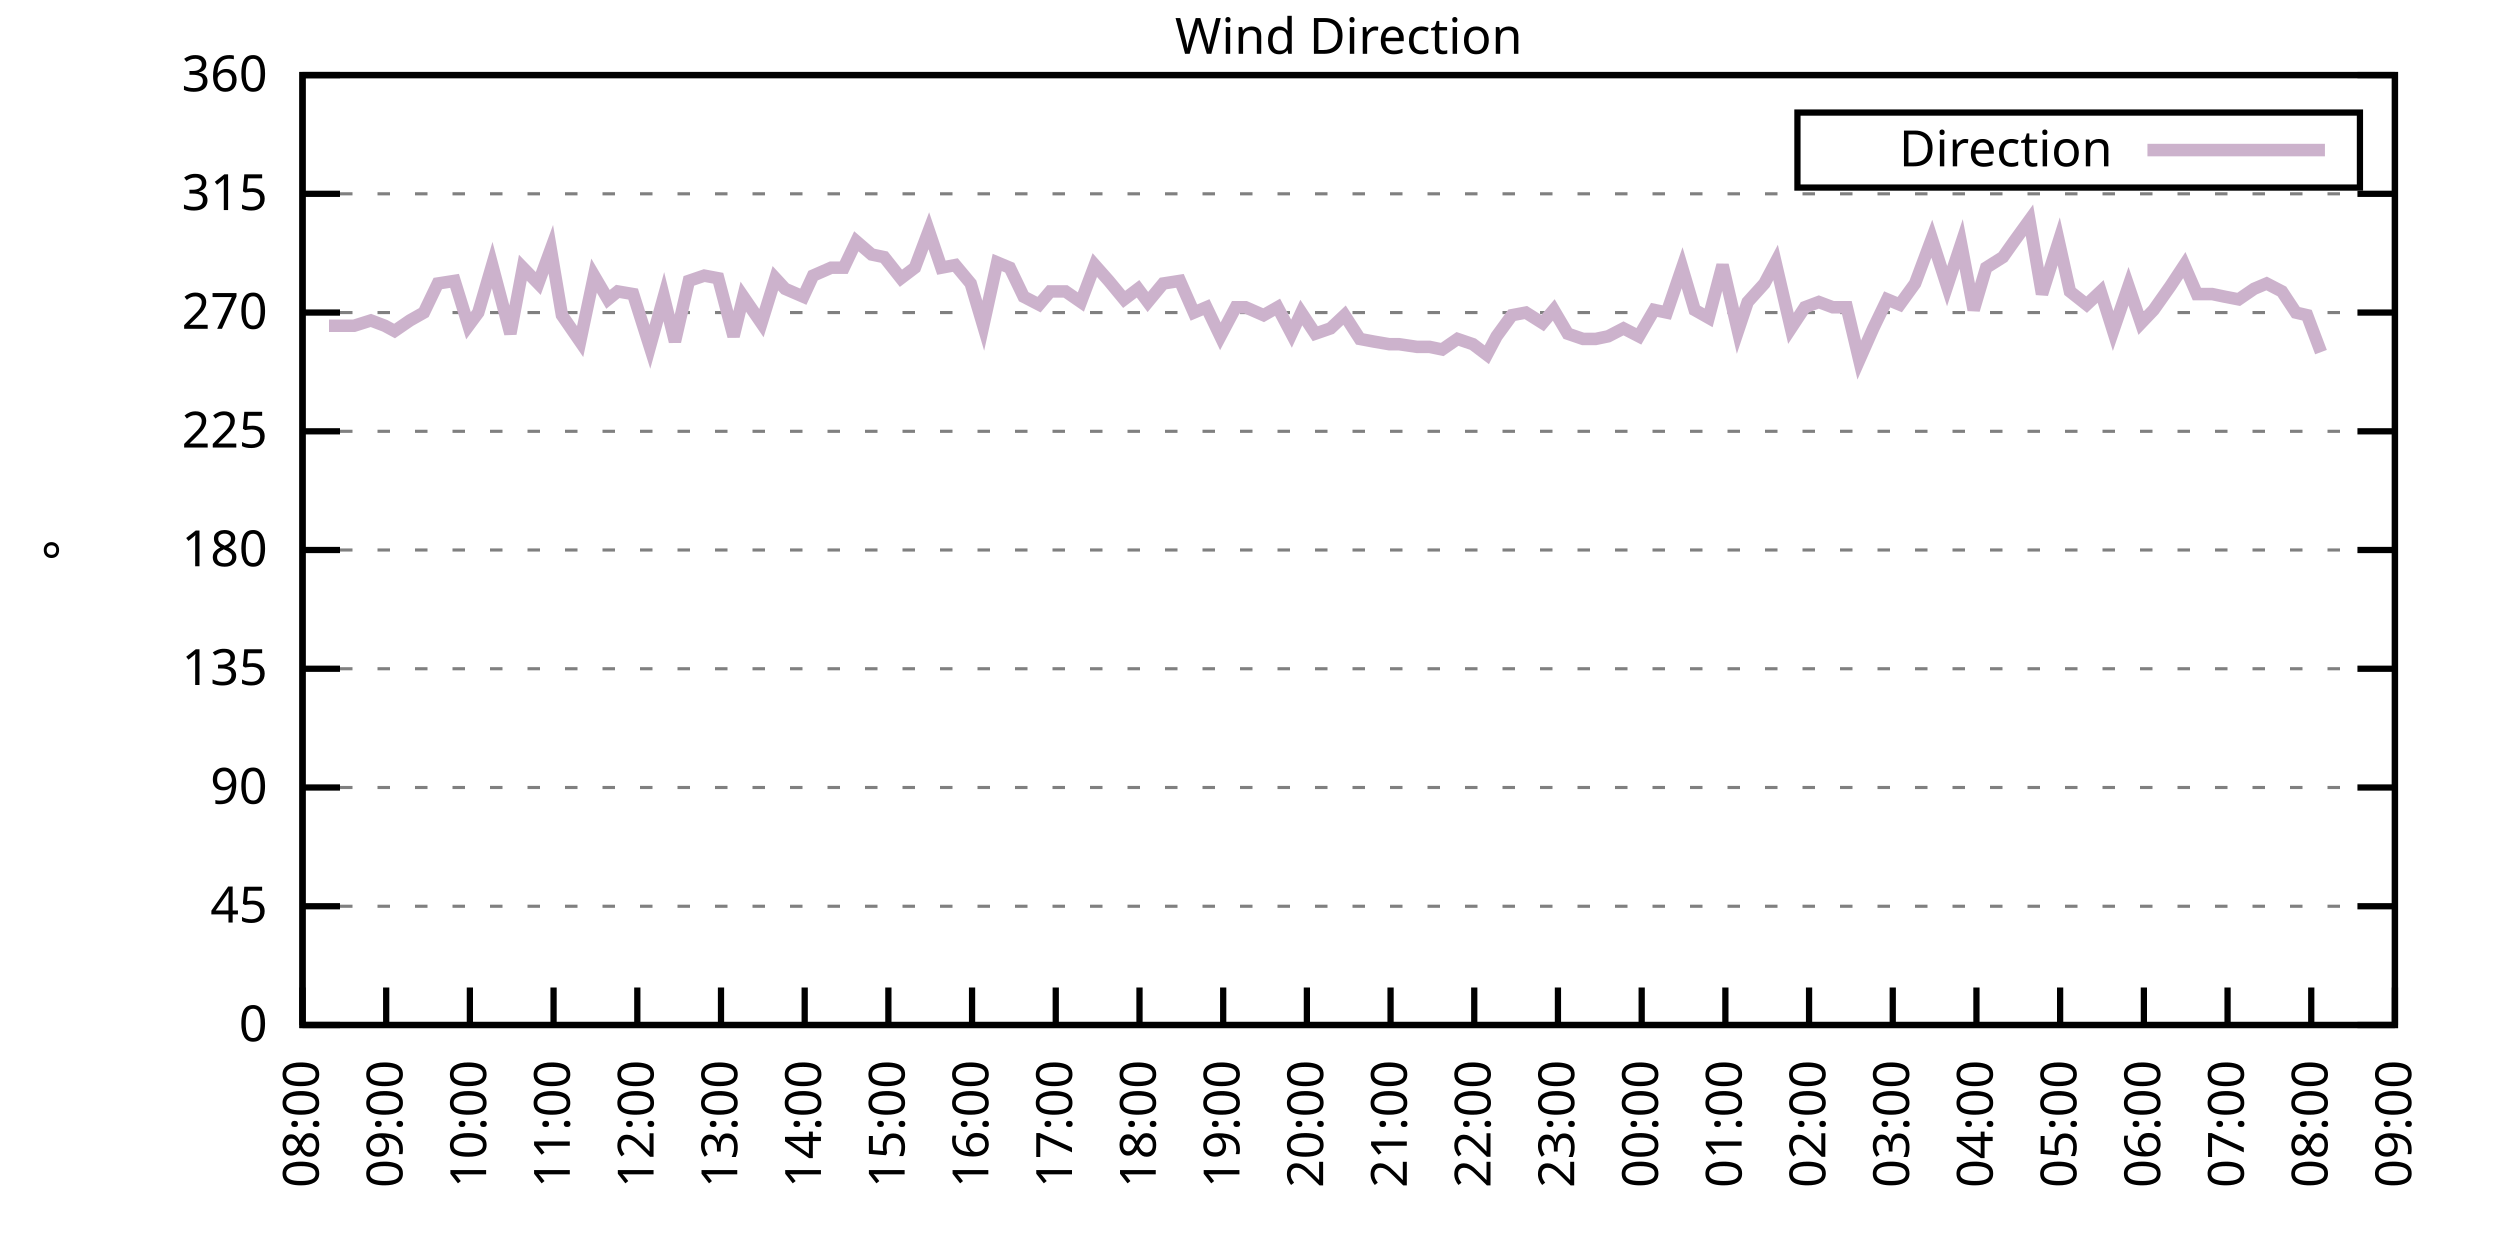
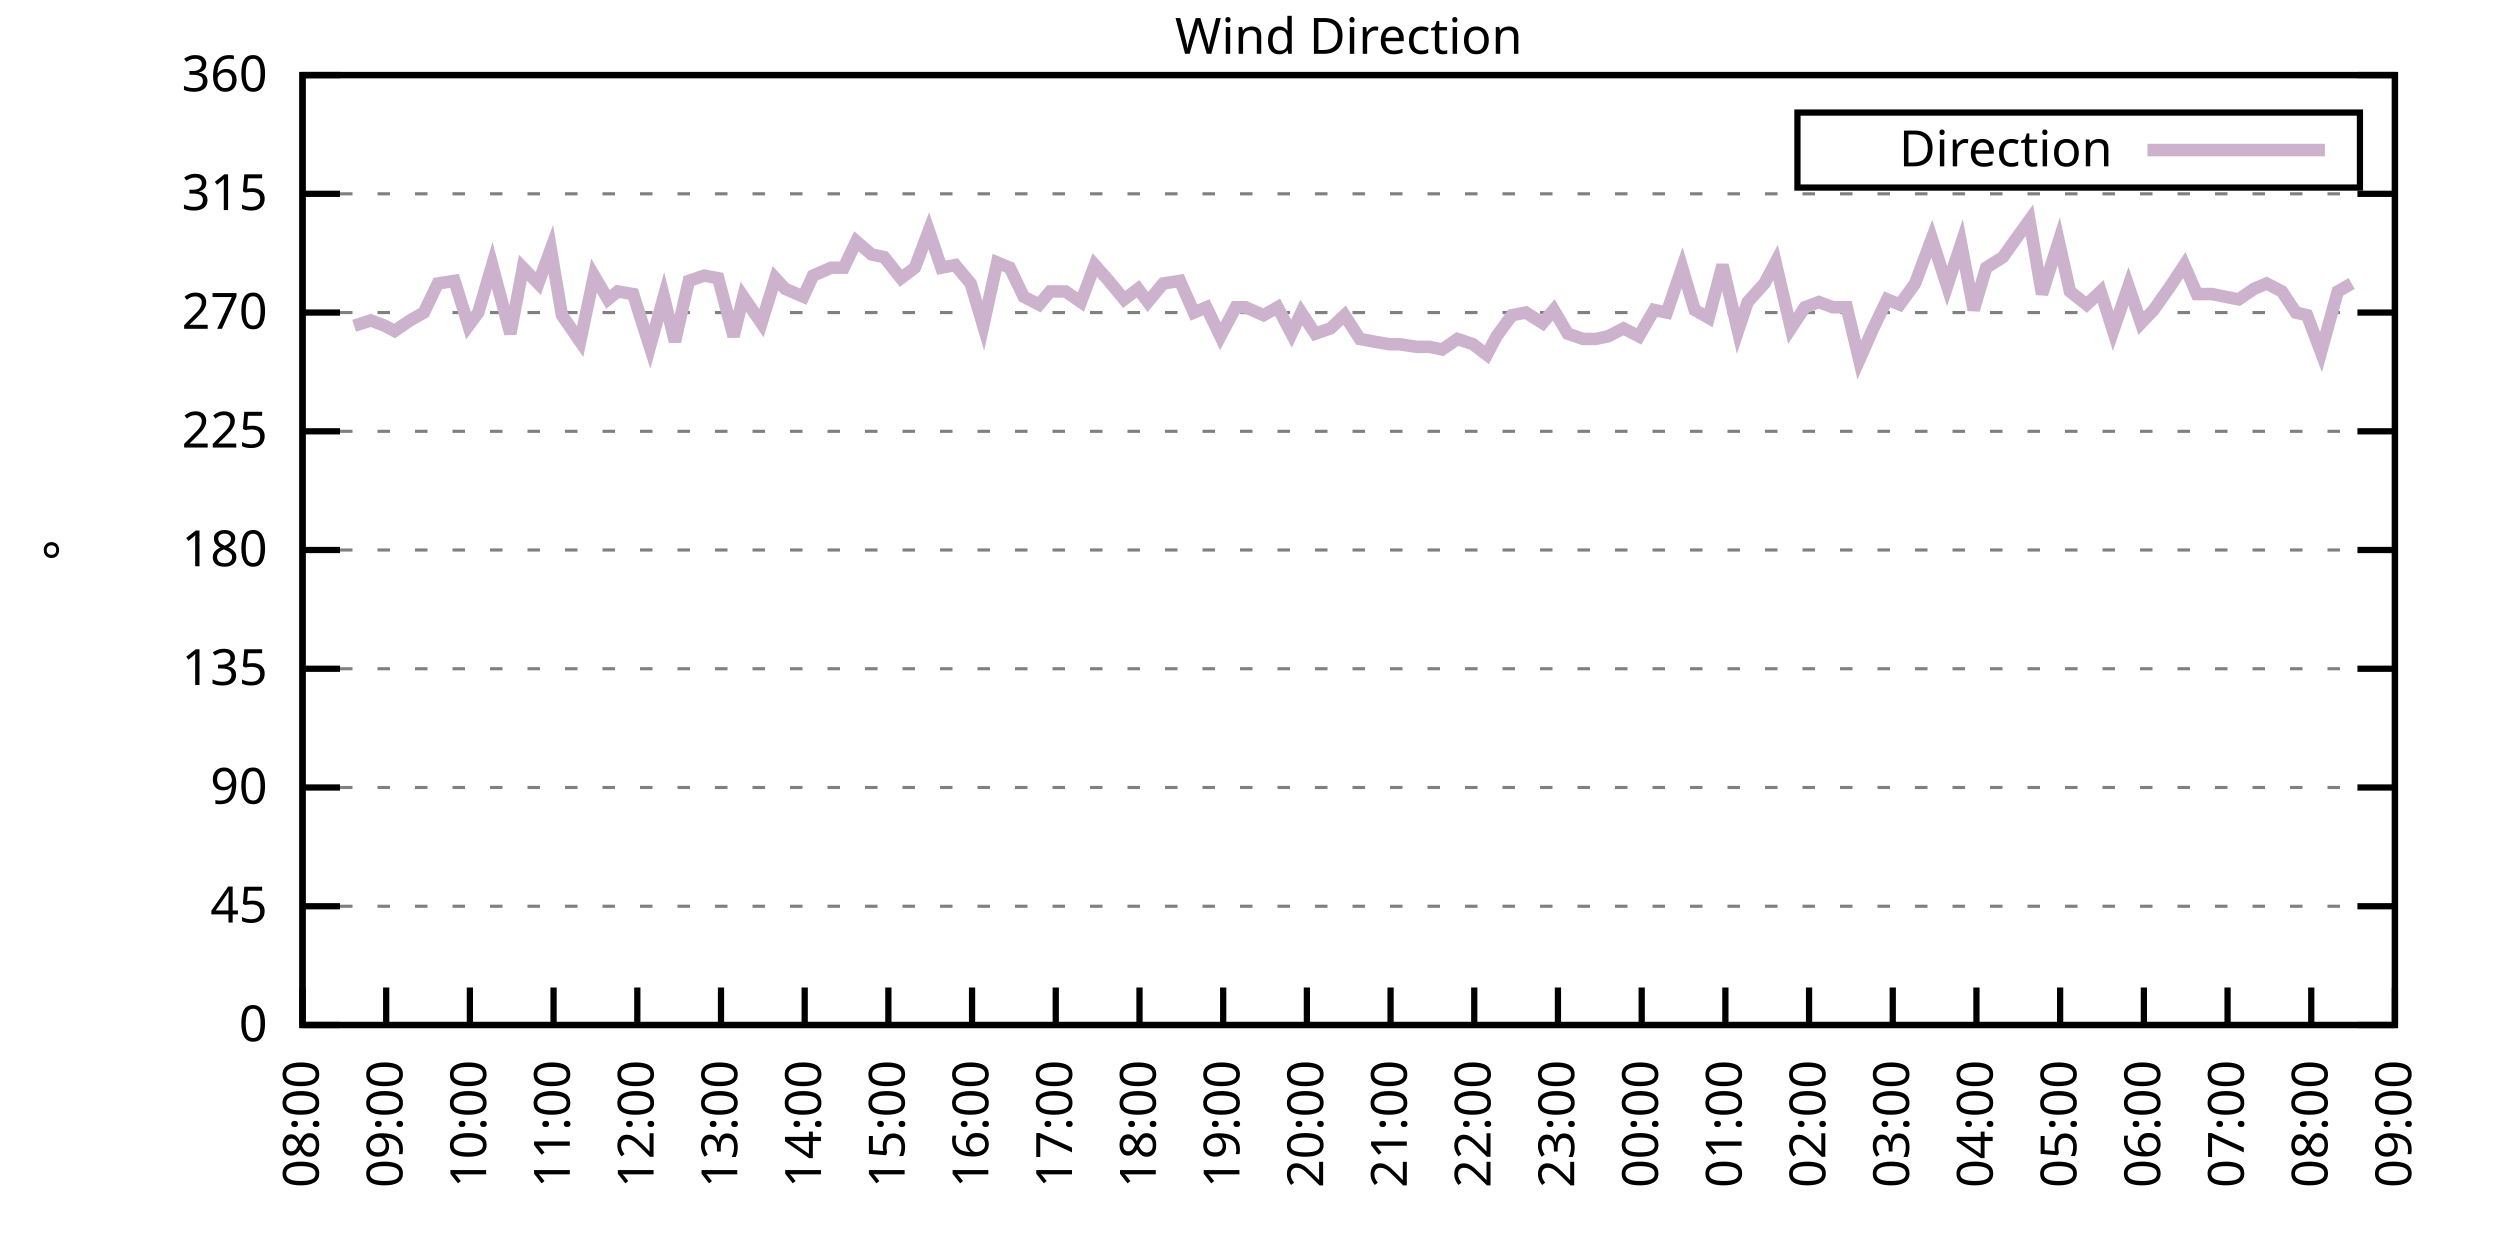
<svg xmlns="http://www.w3.org/2000/svg" xmlns:xlink="http://www.w3.org/1999/xlink" width="400" height="200" viewBox="0 0 400 200">
  <g id="gnuplot_canvas">
    <rect x="0" y="0" width="400" height="200" fill="none" />
    <defs>
      <circle id="gpDot" r="0.5" stroke-width="0.5" stroke="currentColor" />
      <path id="gpPt0" stroke-width="0.333" stroke="currentColor" d="M-1,0 h2 M0,-1 v2" />
      <path id="gpPt1" stroke-width="0.333" stroke="currentColor" d="M-1,-1 L1,1 M1,-1 L-1,1" />
      <path id="gpPt2" stroke-width="0.333" stroke="currentColor" d="M-1,0 L1,0 M0,-1 L0,1 M-1,-1 L1,1 M-1,1 L1,-1" />
      <rect id="gpPt3" stroke-width="0.333" stroke="currentColor" x="-1" y="-1" width="2" height="2" />
      <rect id="gpPt4" stroke-width="0.333" stroke="currentColor" fill="currentColor" x="-1" y="-1" width="2" height="2" />
      <circle id="gpPt5" stroke-width="0.333" stroke="currentColor" cx="0" cy="0" r="1" />
      <use xlink:href="#gpPt5" id="gpPt6" fill="currentColor" stroke="none" />
      <path id="gpPt7" stroke-width="0.333" stroke="currentColor" d="M0,-1.33 L-1.33,0.67 L1.33,0.67 z" />
      <use xlink:href="#gpPt7" id="gpPt8" fill="currentColor" stroke="none" />
      <use xlink:href="#gpPt7" id="gpPt9" stroke="currentColor" transform="rotate(180)" />
      <use xlink:href="#gpPt9" id="gpPt10" fill="currentColor" stroke="none" />
      <use xlink:href="#gpPt3" id="gpPt11" stroke="currentColor" transform="rotate(45)" />
      <use xlink:href="#gpPt11" id="gpPt12" fill="currentColor" stroke="none" />
      <path id="gpPt13" stroke-width="0.333" stroke="currentColor" d="M0,1.330 L1.265,0.411 L0.782,-1.067 L-0.782,-1.076 L-1.265,0.411 z" />
      <use xlink:href="#gpPt13" id="gpPt14" fill="currentColor" stroke="none" />
      <filter id="textbox" filterUnits="objectBoundingBox" x="0" y="0" height="1" width="1">
        <feFlood flood-color="white" flood-opacity="1" result="bgnd" />
        <feComposite in="SourceGraphic" in2="bgnd" operator="atop" />
      </filter>
      <filter id="greybox" filterUnits="objectBoundingBox" x="0" y="0" height="1" width="1">
        <feFlood flood-color="lightgrey" flood-opacity="1" result="grey" />
        <feComposite in="SourceGraphic" in2="grey" operator="atop" />
      </filter>
    </defs>
    <g fill="none" color="white" stroke="currentColor" stroke-width="1.00" stroke-linecap="butt" stroke-linejoin="miter">
</g>
    <g fill="none" color="black" stroke="currentColor" stroke-width="1.00" stroke-linecap="butt" stroke-linejoin="miter">
      <g stroke="none" shape-rendering="crispEdges">
        <polygon fill="rgb(255, 255, 255)" points="48.40,164.00 383.18,164.00 383.18,12.02 48.40,12.02 " />
      </g>
    </g>
    <g fill="none" color="black" stroke="currentColor" stroke-width="1.00" stroke-linecap="butt" stroke-linejoin="miter">
</g>
    <g fill="none" color="black" stroke="black" stroke-width="0.50" stroke-linecap="butt" stroke-linejoin="miter">
</g>
    <g fill="none" color="gray" stroke="currentColor" stroke-width="0.50" stroke-linecap="butt" stroke-linejoin="miter">
      <path stroke="gray" stroke-dasharray="2,4" class="gridline" d="M48.40,164.00 L383.19,164.00  " />
    </g>
    <g fill="none" color="gray" stroke="gray" stroke-width="1.00" stroke-linecap="butt" stroke-linejoin="miter">
</g>
    <g fill="none" color="black" stroke="currentColor" stroke-width="1.00" stroke-linecap="butt" stroke-linejoin="miter">
      <path stroke="black" d="M48.40,164.00 L54.40,164.00 M383.19,164.00 L377.19,164.00  " />
      <g transform="translate(42.80,166.60)" stroke="none" fill="black" font-family="Sans" font-size="8.00" text-anchor="end">
        <text>
          <tspan font-family="Sans"> 0</tspan>
        </text>
      </g>
    </g>
    <g fill="none" color="black" stroke="currentColor" stroke-width="1.00" stroke-linecap="butt" stroke-linejoin="miter">
</g>
    <g fill="none" color="black" stroke="black" stroke-width="0.50" stroke-linecap="butt" stroke-linejoin="miter">
</g>
    <g fill="none" color="gray" stroke="currentColor" stroke-width="0.50" stroke-linecap="butt" stroke-linejoin="miter">
      <path stroke="gray" stroke-dasharray="2,4" class="gridline" d="M48.40,145.00 L383.19,145.00  " />
    </g>
    <g fill="none" color="gray" stroke="gray" stroke-width="1.00" stroke-linecap="butt" stroke-linejoin="miter">
</g>
    <g fill="none" color="black" stroke="currentColor" stroke-width="1.00" stroke-linecap="butt" stroke-linejoin="miter">
      <path stroke="black" d="M48.40,145.00 L54.40,145.00 M383.19,145.00 L377.19,145.00  " />
      <g transform="translate(42.80,147.60)" stroke="none" fill="black" font-family="Sans" font-size="8.00" text-anchor="end">
        <text>
          <tspan font-family="Sans"> 45</tspan>
        </text>
      </g>
    </g>
    <g fill="none" color="black" stroke="currentColor" stroke-width="1.00" stroke-linecap="butt" stroke-linejoin="miter">
</g>
    <g fill="none" color="black" stroke="black" stroke-width="0.50" stroke-linecap="butt" stroke-linejoin="miter">
</g>
    <g fill="none" color="gray" stroke="currentColor" stroke-width="0.50" stroke-linecap="butt" stroke-linejoin="miter">
      <path stroke="gray" stroke-dasharray="2,4" class="gridline" d="M48.40,126.00 L383.19,126.00  " />
    </g>
    <g fill="none" color="gray" stroke="gray" stroke-width="1.00" stroke-linecap="butt" stroke-linejoin="miter">
</g>
    <g fill="none" color="black" stroke="currentColor" stroke-width="1.00" stroke-linecap="butt" stroke-linejoin="miter">
      <path stroke="black" d="M48.40,126.00 L54.40,126.00 M383.19,126.00 L377.19,126.00  " />
      <g transform="translate(42.80,128.60)" stroke="none" fill="black" font-family="Sans" font-size="8.00" text-anchor="end">
        <text>
          <tspan font-family="Sans"> 90</tspan>
        </text>
      </g>
    </g>
    <g fill="none" color="black" stroke="currentColor" stroke-width="1.00" stroke-linecap="butt" stroke-linejoin="miter">
</g>
    <g fill="none" color="black" stroke="black" stroke-width="0.50" stroke-linecap="butt" stroke-linejoin="miter">
</g>
    <g fill="none" color="gray" stroke="currentColor" stroke-width="0.50" stroke-linecap="butt" stroke-linejoin="miter">
      <path stroke="gray" stroke-dasharray="2,4" class="gridline" d="M48.40,107.00 L383.19,107.00  " />
    </g>
    <g fill="none" color="gray" stroke="gray" stroke-width="1.00" stroke-linecap="butt" stroke-linejoin="miter">
</g>
    <g fill="none" color="black" stroke="currentColor" stroke-width="1.00" stroke-linecap="butt" stroke-linejoin="miter">
      <path stroke="black" d="M48.40,107.00 L54.40,107.00 M383.19,107.00 L377.19,107.00  " />
      <g transform="translate(42.80,109.60)" stroke="none" fill="black" font-family="Sans" font-size="8.00" text-anchor="end">
        <text>
          <tspan font-family="Sans"> 135</tspan>
        </text>
      </g>
    </g>
    <g fill="none" color="black" stroke="currentColor" stroke-width="1.00" stroke-linecap="butt" stroke-linejoin="miter">
</g>
    <g fill="none" color="black" stroke="black" stroke-width="0.50" stroke-linecap="butt" stroke-linejoin="miter">
</g>
    <g fill="none" color="gray" stroke="currentColor" stroke-width="0.50" stroke-linecap="butt" stroke-linejoin="miter">
      <path stroke="gray" stroke-dasharray="2,4" class="gridline" d="M48.40,88.00 L383.19,88.00  " />
    </g>
    <g fill="none" color="gray" stroke="gray" stroke-width="1.00" stroke-linecap="butt" stroke-linejoin="miter">
</g>
    <g fill="none" color="black" stroke="currentColor" stroke-width="1.00" stroke-linecap="butt" stroke-linejoin="miter">
      <path stroke="black" d="M48.40,88.00 L54.40,88.00 M383.19,88.00 L377.19,88.00  " />
      <g transform="translate(42.80,90.60)" stroke="none" fill="black" font-family="Sans" font-size="8.00" text-anchor="end">
        <text>
          <tspan font-family="Sans"> 180</tspan>
        </text>
      </g>
    </g>
    <g fill="none" color="black" stroke="currentColor" stroke-width="1.00" stroke-linecap="butt" stroke-linejoin="miter">
</g>
    <g fill="none" color="black" stroke="black" stroke-width="0.50" stroke-linecap="butt" stroke-linejoin="miter">
</g>
    <g fill="none" color="gray" stroke="currentColor" stroke-width="0.50" stroke-linecap="butt" stroke-linejoin="miter">
      <path stroke="gray" stroke-dasharray="2,4" class="gridline" d="M48.40,69.01 L383.19,69.01  " />
    </g>
    <g fill="none" color="gray" stroke="gray" stroke-width="1.00" stroke-linecap="butt" stroke-linejoin="miter">
</g>
    <g fill="none" color="black" stroke="currentColor" stroke-width="1.00" stroke-linecap="butt" stroke-linejoin="miter">
      <path stroke="black" d="M48.40,69.01 L54.40,69.01 M383.19,69.01 L377.19,69.01  " />
      <g transform="translate(42.80,71.61)" stroke="none" fill="black" font-family="Sans" font-size="8.00" text-anchor="end">
        <text>
          <tspan font-family="Sans"> 225</tspan>
        </text>
      </g>
    </g>
    <g fill="none" color="black" stroke="currentColor" stroke-width="1.00" stroke-linecap="butt" stroke-linejoin="miter">
</g>
    <g fill="none" color="black" stroke="black" stroke-width="0.50" stroke-linecap="butt" stroke-linejoin="miter">
</g>
    <g fill="none" color="gray" stroke="currentColor" stroke-width="0.50" stroke-linecap="butt" stroke-linejoin="miter">
      <path stroke="gray" stroke-dasharray="2,4" class="gridline" d="M48.40,50.01 L383.19,50.01  " />
    </g>
    <g fill="none" color="gray" stroke="gray" stroke-width="1.00" stroke-linecap="butt" stroke-linejoin="miter">
</g>
    <g fill="none" color="black" stroke="currentColor" stroke-width="1.00" stroke-linecap="butt" stroke-linejoin="miter">
      <path stroke="black" d="M48.40,50.01 L54.40,50.01 M383.19,50.01 L377.19,50.01  " />
      <g transform="translate(42.80,52.61)" stroke="none" fill="black" font-family="Sans" font-size="8.00" text-anchor="end">
        <text>
          <tspan font-family="Sans"> 270</tspan>
        </text>
      </g>
    </g>
    <g fill="none" color="black" stroke="currentColor" stroke-width="1.00" stroke-linecap="butt" stroke-linejoin="miter">
</g>
    <g fill="none" color="black" stroke="black" stroke-width="0.50" stroke-linecap="butt" stroke-linejoin="miter">
</g>
    <g fill="none" color="gray" stroke="currentColor" stroke-width="0.50" stroke-linecap="butt" stroke-linejoin="miter">
      <path stroke="gray" stroke-dasharray="2,4" class="gridline" d="M48.40,31.01 L383.19,31.01  " />
    </g>
    <g fill="none" color="gray" stroke="gray" stroke-width="1.00" stroke-linecap="butt" stroke-linejoin="miter">
</g>
    <g fill="none" color="black" stroke="currentColor" stroke-width="1.00" stroke-linecap="butt" stroke-linejoin="miter">
      <path stroke="black" d="M48.40,31.01 L54.40,31.01 M383.19,31.01 L377.19,31.01  " />
      <g transform="translate(42.80,33.61)" stroke="none" fill="black" font-family="Sans" font-size="8.00" text-anchor="end">
        <text>
          <tspan font-family="Sans"> 315</tspan>
        </text>
      </g>
    </g>
    <g fill="none" color="black" stroke="currentColor" stroke-width="1.00" stroke-linecap="butt" stroke-linejoin="miter">
</g>
    <g fill="none" color="black" stroke="black" stroke-width="0.50" stroke-linecap="butt" stroke-linejoin="miter">
</g>
    <g fill="none" color="gray" stroke="currentColor" stroke-width="0.50" stroke-linecap="butt" stroke-linejoin="miter">
      <path stroke="gray" stroke-dasharray="2,4" class="gridline" d="M48.40,12.01 L383.19,12.01  " />
    </g>
    <g fill="none" color="gray" stroke="gray" stroke-width="1.00" stroke-linecap="butt" stroke-linejoin="miter">
</g>
    <g fill="none" color="black" stroke="currentColor" stroke-width="1.00" stroke-linecap="butt" stroke-linejoin="miter">
      <path stroke="black" d="M48.40,12.01 L54.40,12.01 M383.19,12.01 L377.19,12.01  " />
      <g transform="translate(42.80,14.61)" stroke="none" fill="black" font-family="Sans" font-size="8.00" text-anchor="end">
        <text>
          <tspan font-family="Sans"> 360</tspan>
        </text>
      </g>
    </g>
    <g fill="none" color="black" stroke="currentColor" stroke-width="1.00" stroke-linecap="butt" stroke-linejoin="miter">
      <path stroke="black" d="M48.40,164.00 L48.40,158.00  " />
      <g transform="translate(51.00,169.60) rotate(270.00)" stroke="none" fill="black" font-family="Sans" font-size="8.00" text-anchor="end">
        <text>
          <tspan font-family="Sans">08:00</tspan>
        </text>
      </g>
    </g>
    <g fill="none" color="black" stroke="currentColor" stroke-width="1.00" stroke-linecap="butt" stroke-linejoin="miter">
      <path stroke="black" d="M61.79,164.00 L61.79,158.00  " />
      <g transform="translate(64.39,169.60) rotate(270.00)" stroke="none" fill="black" font-family="Sans" font-size="8.00" text-anchor="end">
        <text>
          <tspan font-family="Sans">09:00</tspan>
        </text>
      </g>
    </g>
    <g fill="none" color="black" stroke="currentColor" stroke-width="1.00" stroke-linecap="butt" stroke-linejoin="miter">
      <path stroke="black" d="M75.18,164.00 L75.18,158.00  " />
      <g transform="translate(77.78,169.60) rotate(270.00)" stroke="none" fill="black" font-family="Sans" font-size="8.00" text-anchor="end">
        <text>
          <tspan font-family="Sans">10:00</tspan>
        </text>
      </g>
    </g>
    <g fill="none" color="black" stroke="currentColor" stroke-width="1.00" stroke-linecap="butt" stroke-linejoin="miter">
      <path stroke="black" d="M88.57,164.00 L88.57,158.00  " />
      <g transform="translate(91.17,169.60) rotate(270.00)" stroke="none" fill="black" font-family="Sans" font-size="8.00" text-anchor="end">
        <text>
          <tspan font-family="Sans">11:00</tspan>
        </text>
      </g>
    </g>
    <g fill="none" color="black" stroke="currentColor" stroke-width="1.00" stroke-linecap="butt" stroke-linejoin="miter">
      <path stroke="black" d="M101.97,164.00 L101.97,158.00  " />
      <g transform="translate(104.57,169.60) rotate(270.00)" stroke="none" fill="black" font-family="Sans" font-size="8.00" text-anchor="end">
        <text>
          <tspan font-family="Sans">12:00</tspan>
        </text>
      </g>
    </g>
    <g fill="none" color="black" stroke="currentColor" stroke-width="1.00" stroke-linecap="butt" stroke-linejoin="miter">
      <path stroke="black" d="M115.36,164.00 L115.36,158.00  " />
      <g transform="translate(117.96,169.60) rotate(270.00)" stroke="none" fill="black" font-family="Sans" font-size="8.00" text-anchor="end">
        <text>
          <tspan font-family="Sans">13:00</tspan>
        </text>
      </g>
    </g>
    <g fill="none" color="black" stroke="currentColor" stroke-width="1.00" stroke-linecap="butt" stroke-linejoin="miter">
      <path stroke="black" d="M128.75,164.00 L128.75,158.00  " />
      <g transform="translate(131.35,169.60) rotate(270.00)" stroke="none" fill="black" font-family="Sans" font-size="8.00" text-anchor="end">
        <text>
          <tspan font-family="Sans">14:00</tspan>
        </text>
      </g>
    </g>
    <g fill="none" color="black" stroke="currentColor" stroke-width="1.00" stroke-linecap="butt" stroke-linejoin="miter">
      <path stroke="black" d="M142.14,164.00 L142.14,158.00  " />
      <g transform="translate(144.74,169.60) rotate(270.00)" stroke="none" fill="black" font-family="Sans" font-size="8.00" text-anchor="end">
        <text>
          <tspan font-family="Sans">15:00</tspan>
        </text>
      </g>
    </g>
    <g fill="none" color="black" stroke="currentColor" stroke-width="1.00" stroke-linecap="butt" stroke-linejoin="miter">
      <path stroke="black" d="M155.53,164.00 L155.53,158.00  " />
      <g transform="translate(158.13,169.60) rotate(270.00)" stroke="none" fill="black" font-family="Sans" font-size="8.00" text-anchor="end">
        <text>
          <tspan font-family="Sans">16:00</tspan>
        </text>
      </g>
    </g>
    <g fill="none" color="black" stroke="currentColor" stroke-width="1.00" stroke-linecap="butt" stroke-linejoin="miter">
      <path stroke="black" d="M168.92,164.00 L168.92,158.00  " />
      <g transform="translate(171.52,169.60) rotate(270.00)" stroke="none" fill="black" font-family="Sans" font-size="8.00" text-anchor="end">
        <text>
          <tspan font-family="Sans">17:00</tspan>
        </text>
      </g>
    </g>
    <g fill="none" color="black" stroke="currentColor" stroke-width="1.00" stroke-linecap="butt" stroke-linejoin="miter">
      <path stroke="black" d="M182.32,164.00 L182.32,158.00  " />
      <g transform="translate(184.92,169.60) rotate(270.00)" stroke="none" fill="black" font-family="Sans" font-size="8.00" text-anchor="end">
        <text>
          <tspan font-family="Sans">18:00</tspan>
        </text>
      </g>
    </g>
    <g fill="none" color="black" stroke="currentColor" stroke-width="1.00" stroke-linecap="butt" stroke-linejoin="miter">
      <path stroke="black" d="M195.71,164.00 L195.71,158.00  " />
      <g transform="translate(198.31,169.60) rotate(270.00)" stroke="none" fill="black" font-family="Sans" font-size="8.00" text-anchor="end">
        <text>
          <tspan font-family="Sans">19:00</tspan>
        </text>
      </g>
    </g>
    <g fill="none" color="black" stroke="currentColor" stroke-width="1.00" stroke-linecap="butt" stroke-linejoin="miter">
      <path stroke="black" d="M209.10,164.00 L209.10,158.00  " />
      <g transform="translate(211.70,169.60) rotate(270.00)" stroke="none" fill="black" font-family="Sans" font-size="8.00" text-anchor="end">
        <text>
          <tspan font-family="Sans">20:00</tspan>
        </text>
      </g>
    </g>
    <g fill="none" color="black" stroke="currentColor" stroke-width="1.00" stroke-linecap="butt" stroke-linejoin="miter">
      <path stroke="black" d="M222.49,164.00 L222.49,158.00  " />
      <g transform="translate(225.09,169.60) rotate(270.00)" stroke="none" fill="black" font-family="Sans" font-size="8.00" text-anchor="end">
        <text>
          <tspan font-family="Sans">21:00</tspan>
        </text>
      </g>
    </g>
    <g fill="none" color="black" stroke="currentColor" stroke-width="1.00" stroke-linecap="butt" stroke-linejoin="miter">
      <path stroke="black" d="M235.88,164.00 L235.88,158.00  " />
      <g transform="translate(238.48,169.60) rotate(270.00)" stroke="none" fill="black" font-family="Sans" font-size="8.00" text-anchor="end">
        <text>
          <tspan font-family="Sans">22:00</tspan>
        </text>
      </g>
    </g>
    <g fill="none" color="black" stroke="currentColor" stroke-width="1.00" stroke-linecap="butt" stroke-linejoin="miter">
      <path stroke="black" d="M249.27,164.00 L249.27,158.00  " />
      <g transform="translate(251.87,169.60) rotate(270.00)" stroke="none" fill="black" font-family="Sans" font-size="8.00" text-anchor="end">
        <text>
          <tspan font-family="Sans">23:00</tspan>
        </text>
      </g>
    </g>
    <g fill="none" color="black" stroke="currentColor" stroke-width="1.00" stroke-linecap="butt" stroke-linejoin="miter">
      <path stroke="black" d="M262.67,164.00 L262.67,158.00  " />
      <g transform="translate(265.27,169.60) rotate(270.00)" stroke="none" fill="black" font-family="Sans" font-size="8.00" text-anchor="end">
        <text>
          <tspan font-family="Sans">00:00</tspan>
        </text>
      </g>
    </g>
    <g fill="none" color="black" stroke="currentColor" stroke-width="1.00" stroke-linecap="butt" stroke-linejoin="miter">
      <path stroke="black" d="M276.06,164.00 L276.06,158.00  " />
      <g transform="translate(278.66,169.60) rotate(270.00)" stroke="none" fill="black" font-family="Sans" font-size="8.00" text-anchor="end">
        <text>
          <tspan font-family="Sans">01:00</tspan>
        </text>
      </g>
    </g>
    <g fill="none" color="black" stroke="currentColor" stroke-width="1.00" stroke-linecap="butt" stroke-linejoin="miter">
      <path stroke="black" d="M289.45,164.00 L289.45,158.00  " />
      <g transform="translate(292.05,169.60) rotate(270.00)" stroke="none" fill="black" font-family="Sans" font-size="8.00" text-anchor="end">
        <text>
          <tspan font-family="Sans">02:00</tspan>
        </text>
      </g>
    </g>
    <g fill="none" color="black" stroke="currentColor" stroke-width="1.00" stroke-linecap="butt" stroke-linejoin="miter">
      <path stroke="black" d="M302.84,164.00 L302.84,158.00  " />
      <g transform="translate(305.44,169.60) rotate(270.00)" stroke="none" fill="black" font-family="Sans" font-size="8.00" text-anchor="end">
        <text>
          <tspan font-family="Sans">03:00</tspan>
        </text>
      </g>
    </g>
    <g fill="none" color="black" stroke="currentColor" stroke-width="1.00" stroke-linecap="butt" stroke-linejoin="miter">
      <path stroke="black" d="M316.23,164.00 L316.23,158.00  " />
      <g transform="translate(318.83,169.60) rotate(270.00)" stroke="none" fill="black" font-family="Sans" font-size="8.00" text-anchor="end">
        <text>
          <tspan font-family="Sans">04:00</tspan>
        </text>
      </g>
    </g>
    <g fill="none" color="black" stroke="currentColor" stroke-width="1.00" stroke-linecap="butt" stroke-linejoin="miter">
      <path stroke="black" d="M329.62,164.00 L329.62,158.00  " />
      <g transform="translate(332.22,169.60) rotate(270.00)" stroke="none" fill="black" font-family="Sans" font-size="8.00" text-anchor="end">
        <text>
          <tspan font-family="Sans">05:00</tspan>
        </text>
      </g>
    </g>
    <g fill="none" color="black" stroke="currentColor" stroke-width="1.00" stroke-linecap="butt" stroke-linejoin="miter">
      <path stroke="black" d="M343.02,164.00 L343.02,158.00  " />
      <g transform="translate(345.62,169.60) rotate(270.00)" stroke="none" fill="black" font-family="Sans" font-size="8.00" text-anchor="end">
        <text>
          <tspan font-family="Sans">06:00</tspan>
        </text>
      </g>
    </g>
    <g fill="none" color="black" stroke="currentColor" stroke-width="1.00" stroke-linecap="butt" stroke-linejoin="miter">
      <path stroke="black" d="M356.41,164.00 L356.41,158.00  " />
      <g transform="translate(359.01,169.60) rotate(270.00)" stroke="none" fill="black" font-family="Sans" font-size="8.00" text-anchor="end">
        <text>
          <tspan font-family="Sans">07:00</tspan>
        </text>
      </g>
    </g>
    <g fill="none" color="black" stroke="currentColor" stroke-width="1.00" stroke-linecap="butt" stroke-linejoin="miter">
      <path stroke="black" d="M369.80,164.00 L369.80,158.00  " />
      <g transform="translate(372.40,169.60) rotate(270.00)" stroke="none" fill="black" font-family="Sans" font-size="8.00" text-anchor="end">
        <text>
          <tspan font-family="Sans">08:00</tspan>
        </text>
      </g>
    </g>
    <g fill="none" color="black" stroke="currentColor" stroke-width="1.00" stroke-linecap="butt" stroke-linejoin="miter">
      <path stroke="black" d="M383.19,164.00 L383.19,158.00  " />
      <g transform="translate(385.79,169.60) rotate(270.00)" stroke="none" fill="black" font-family="Sans" font-size="8.00" text-anchor="end">
        <text>
          <tspan font-family="Sans">09:00</tspan>
        </text>
      </g>
    </g>
    <g fill="none" color="black" stroke="currentColor" stroke-width="1.00" stroke-linecap="butt" stroke-linejoin="miter">
</g>
    <g fill="none" color="black" stroke="currentColor" stroke-width="1.00" stroke-linecap="butt" stroke-linejoin="miter">
      <path stroke="black" d="M48.40,12.01 L48.40,164.00 L383.19,164.00 L383.19,12.01 L48.40,12.01 Z  " />
    </g>
    <g fill="none" color="black" stroke="currentColor" stroke-width="1.00" stroke-linecap="butt" stroke-linejoin="miter">
</g>
    <g fill="none" color="black" stroke="currentColor" stroke-width="1.00" stroke-linecap="butt" stroke-linejoin="miter">
      <path stroke="black" d="M287.59,30.01 L287.59,18.01 L377.59,18.01 L377.59,30.01 L287.59,30.01 Z  " />
    </g>
    <g id="Wind_direction_plot_1">
      <g fill="none" color="white" stroke="black" stroke-width="2.00" stroke-linecap="butt" stroke-linejoin="miter">
</g>
      <g fill="none" color="black" stroke="currentColor" stroke-width="2.00" stroke-linecap="butt" stroke-linejoin="miter">
        <g transform="translate(337.99,26.61)" stroke="none" fill="black" font-family="Sans" font-size="8.00" text-anchor="end">
          <text>
            <tspan font-family="Sans">Direction</tspan>
          </text>
        </g>
      </g>
      <g fill="none" color="black" stroke="currentColor" stroke-width="2.00" stroke-linecap="butt" stroke-linejoin="miter">
-         <path stroke="rgb(204, 178, 204)" d="M343.59,24.01 L371.99,24.01 M52.64,52.12 L54.65,52.12 L56.66,52.12 L59.34,51.27 L61.57,52.12 L63.13,52.96   L65.59,51.27 L67.82,50.01 L70.05,45.36 L72.73,44.94 L74.96,52.12 L76.52,50.01 L78.75,42.41 L81.66,53.39   L83.66,42.83 L86.12,45.36 L88.13,39.87 L89.91,50.43 L92.82,54.65 L95.05,44.10 L97.28,47.90 L98.84,46.63   L101.30,47.05 L103.98,55.50 L106.21,47.47 L107.99,54.65 L110.22,44.94 L112.68,44.10 L114.91,44.52 L117.37,53.81   L118.93,47.47 L121.83,51.70 L124.06,44.52 L125.62,46.21 L128.53,47.47 L130.09,44.10 L132.99,42.83 L135.00,42.83   L137.01,38.61 L139.46,40.72 L141.47,41.14 L144.15,44.52 L146.38,42.83 L148.61,36.92 L150.62,42.83 L152.85,42.41   L155.31,45.36 L157.32,52.12 L159.55,41.99 L161.56,42.83 L163.79,47.47 L166.25,48.74 L168.03,46.63 L170.49,46.63   L172.94,48.32 L175.17,42.41 L177.41,44.94 L179.86,47.90 L182.09,46.21 L183.66,48.32 L186.11,45.36 L188.79,44.94   L191.02,50.01 L193.03,49.16 L195.26,53.81 L197.72,49.16 L199.28,49.16 L202.18,50.43 L204.41,49.16 L206.64,53.39   L208.21,50.01 L210.44,53.39 L212.89,52.54 L215.13,50.43 L217.58,54.23 L219.81,54.65 L222.27,55.07 L223.83,55.07   L226.73,55.50 L228.74,55.50 L230.75,55.92 L233.20,54.23 L235.66,55.07 L237.89,56.76 L239.45,53.81 L241.91,50.43   L244.14,50.01 L246.82,51.70 L248.60,49.59 L250.84,53.39 L253.29,54.23 L255.30,54.23 L257.31,53.81 L259.76,52.54   L262.22,53.81 L264.67,49.59 L266.68,50.01 L269.14,42.83 L271.15,49.59 L273.38,50.85 L275.61,42.41 L278.07,52.96   L279.63,48.32 L282.31,45.36 L284.09,41.99 L286.55,52.54 L288.78,49.16 L291.01,48.32 L293.24,49.16 L295.48,49.16   L297.48,57.61 L299.72,52.54 L301.95,47.90 L303.96,48.74 L306.41,45.36 L309.09,38.19 L311.54,45.79 L313.78,39.03   L315.79,49.59 L317.79,42.83 L320.47,41.14 L322.26,38.61 L324.71,35.23 L326.72,47.05 L329.40,38.61 L331.19,46.63   L333.86,48.74 L336.10,46.63 L338.10,52.96 L340.56,45.79 L342.57,51.70 L344.58,49.59 L347.26,45.79 L349.49,42.41   L351.50,47.05 L353.95,47.05 L355.96,47.47 L358.19,47.90 L360.65,46.21 L362.66,45.36 L365.11,46.63 L367.34,50.01   L369.13,50.43 L371.36,56.34  " />
+         <path stroke="rgb(204, 178, 204)" d="M343.59,24.01 L371.99,24.01 M56.66,52.12 L59.34,51.27 L61.57,52.12 L63.13,52.96 L65.59,51.27 L67.82,50.01   L70.05,45.36 L72.73,44.94 L74.96,52.12 L76.52,50.01 L78.75,42.41 L81.66,53.39 L83.66,42.83 L86.12,45.36   L88.13,39.87 L89.91,50.43 L92.82,54.65 L95.05,44.10 L97.28,47.90 L98.84,46.63 L101.30,47.05 L103.98,55.50   L106.21,47.47 L107.99,54.65 L110.22,44.94 L112.68,44.10 L114.91,44.52 L117.37,53.81 L118.93,47.47 L121.83,51.70   L124.06,44.52 L125.62,46.21 L128.53,47.47 L130.09,44.10 L132.99,42.83 L135.00,42.83 L137.01,38.61 L139.46,40.72   L141.47,41.14 L144.15,44.52 L146.38,42.83 L148.61,36.92 L150.62,42.83 L152.85,42.41 L155.31,45.36 L157.32,52.12   L159.55,41.99 L161.56,42.83 L163.79,47.47 L166.25,48.74 L168.03,46.63 L170.49,46.63 L172.94,48.32 L175.17,42.41   L177.41,44.94 L179.86,47.90 L182.09,46.21 L183.66,48.32 L186.11,45.36 L188.79,44.94 L191.02,50.01 L193.03,49.16   L195.26,53.81 L197.72,49.16 L199.28,49.16 L202.18,50.43 L204.41,49.16 L206.64,53.39 L208.21,50.01 L210.44,53.39   L212.89,52.54 L215.13,50.43 L217.58,54.23 L219.81,54.65 L222.27,55.07 L223.83,55.07 L226.73,55.50 L228.74,55.50   L230.75,55.92 L233.20,54.23 L235.66,55.07 L237.89,56.76 L239.45,53.81 L241.91,50.43 L244.14,50.01 L246.82,51.70   L248.60,49.59 L250.84,53.39 L253.29,54.23 L255.30,54.23 L257.31,53.81 L259.76,52.54 L262.22,53.81 L264.67,49.59   L266.68,50.01 L269.14,42.83 L271.15,49.59 L273.38,50.85 L275.61,42.41 L278.07,52.96 L279.63,48.32 L282.31,45.36   L284.09,41.99 L286.55,52.54 L288.78,49.16 L291.01,48.32 L293.24,49.16 L295.48,49.16 L297.48,57.61 L299.72,52.54   L301.95,47.90 L303.96,48.74 L306.41,45.36 L309.09,38.19 L311.54,45.79 L313.78,39.03 L315.79,49.59 L317.79,42.83   L320.47,41.14 L322.26,38.61 L324.71,35.23 L326.72,47.05 L329.40,38.61 L331.19,46.63 L333.86,48.74 L336.10,46.63   L338.10,52.96 L340.56,45.79 L342.57,51.70 L344.58,49.59 L347.26,45.79 L349.49,42.41 L351.50,47.05 L353.95,47.05   L355.96,47.47 L358.19,47.90 L360.65,46.21 L362.66,45.36 L365.11,46.63 L367.34,50.01 L369.13,50.43 L371.36,56.34   L374.04,46.63 L376.27,45.36  " />
      </g>
    </g>
    <g fill="none" color="black" stroke="currentColor" stroke-width="2.00" stroke-linecap="butt" stroke-linejoin="miter">
</g>
    <g fill="none" color="black" stroke="black" stroke-width="1.00" stroke-linecap="butt" stroke-linejoin="miter">
</g>
    <g fill="none" color="black" stroke="currentColor" stroke-width="1.00" stroke-linecap="butt" stroke-linejoin="miter">
      <path stroke="black" d="M48.40,12.01 L48.40,164.00 L383.19,164.00 L383.19,12.01 L48.40,12.01 Z  " />
      <g transform="translate(12.80,88.01) rotate(270.00)" stroke="none" fill="black" font-family="Sans" font-size="8.00" text-anchor="middle">
        <text>
          <tspan font-family="Sans">°</tspan>
        </text>
      </g>
    </g>
    <g fill="none" color="black" stroke="currentColor" stroke-width="1.00" stroke-linecap="butt" stroke-linejoin="miter">
</g>
    <g fill="none" color="black" stroke="currentColor" stroke-width="1.00" stroke-linecap="butt" stroke-linejoin="miter">
      <g transform="translate(215.79,8.61)" stroke="none" fill="black" font-family="Sans" font-size="8.00" text-anchor="middle">
        <text>
          <tspan font-family="Sans">Wind Direction</tspan>
        </text>
      </g>
    </g>
    <g fill="none" color="black" stroke="currentColor" stroke-width="1.00" stroke-linecap="butt" stroke-linejoin="miter">
</g>
  </g>
</svg>
